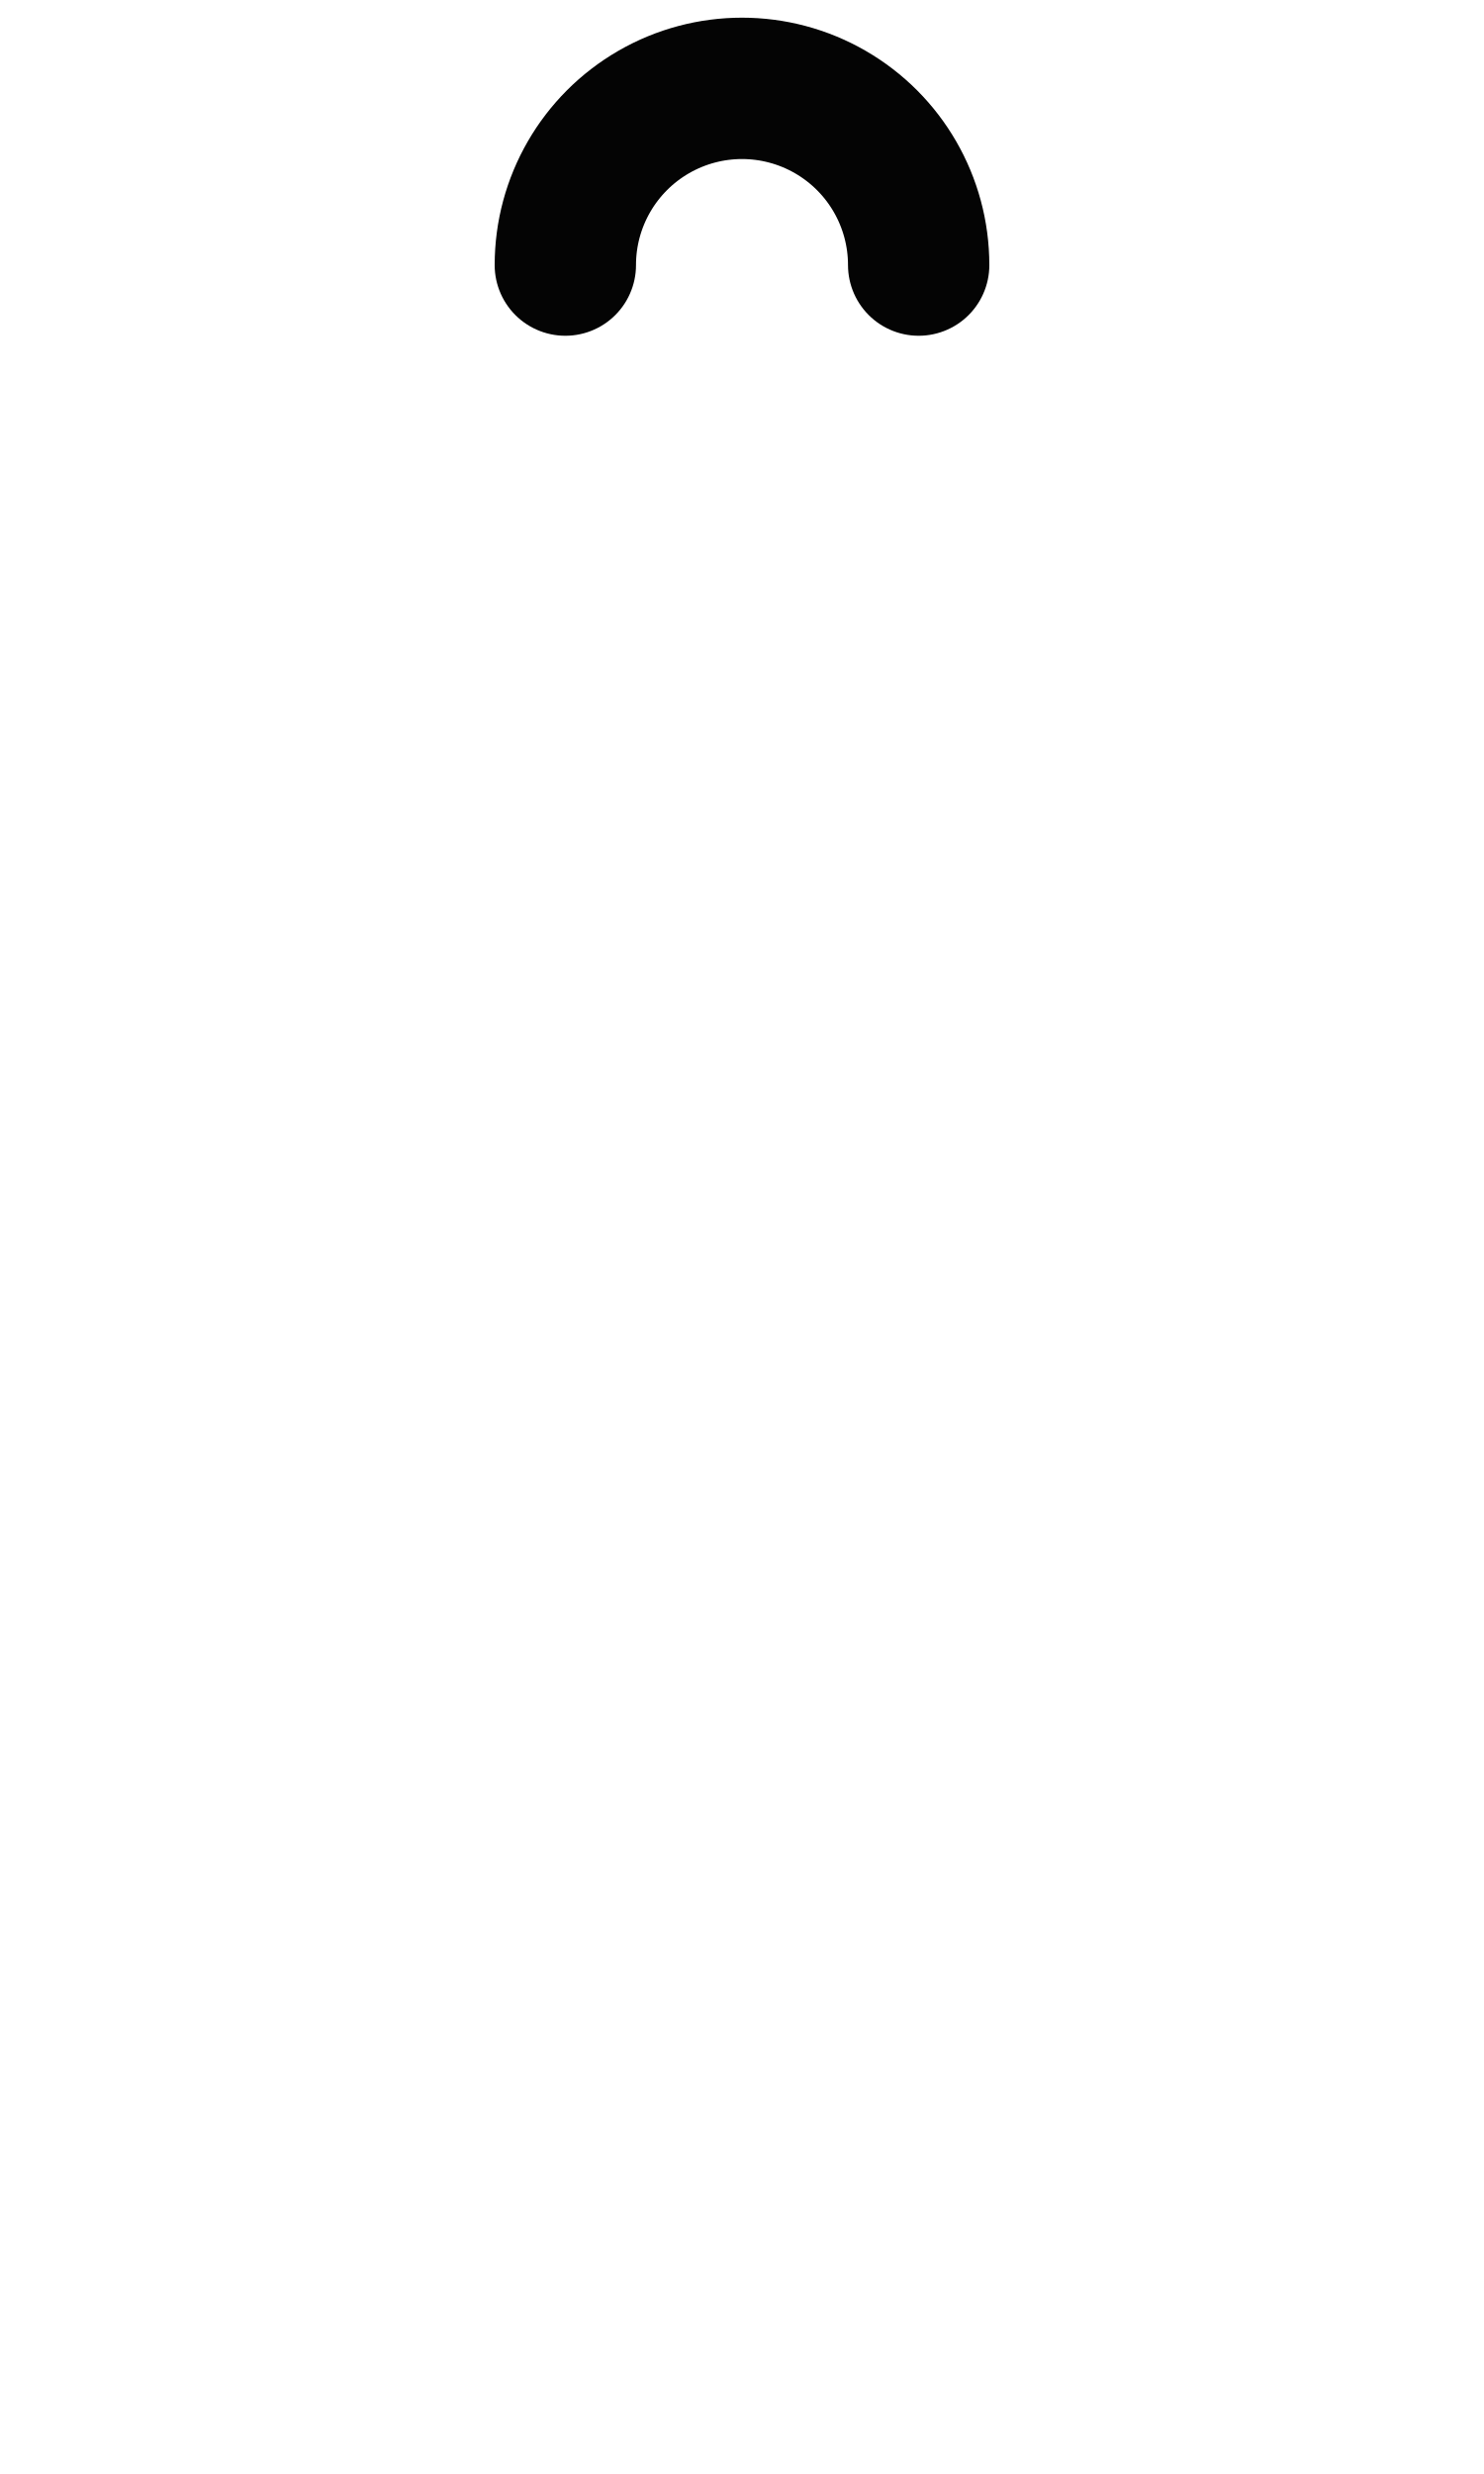
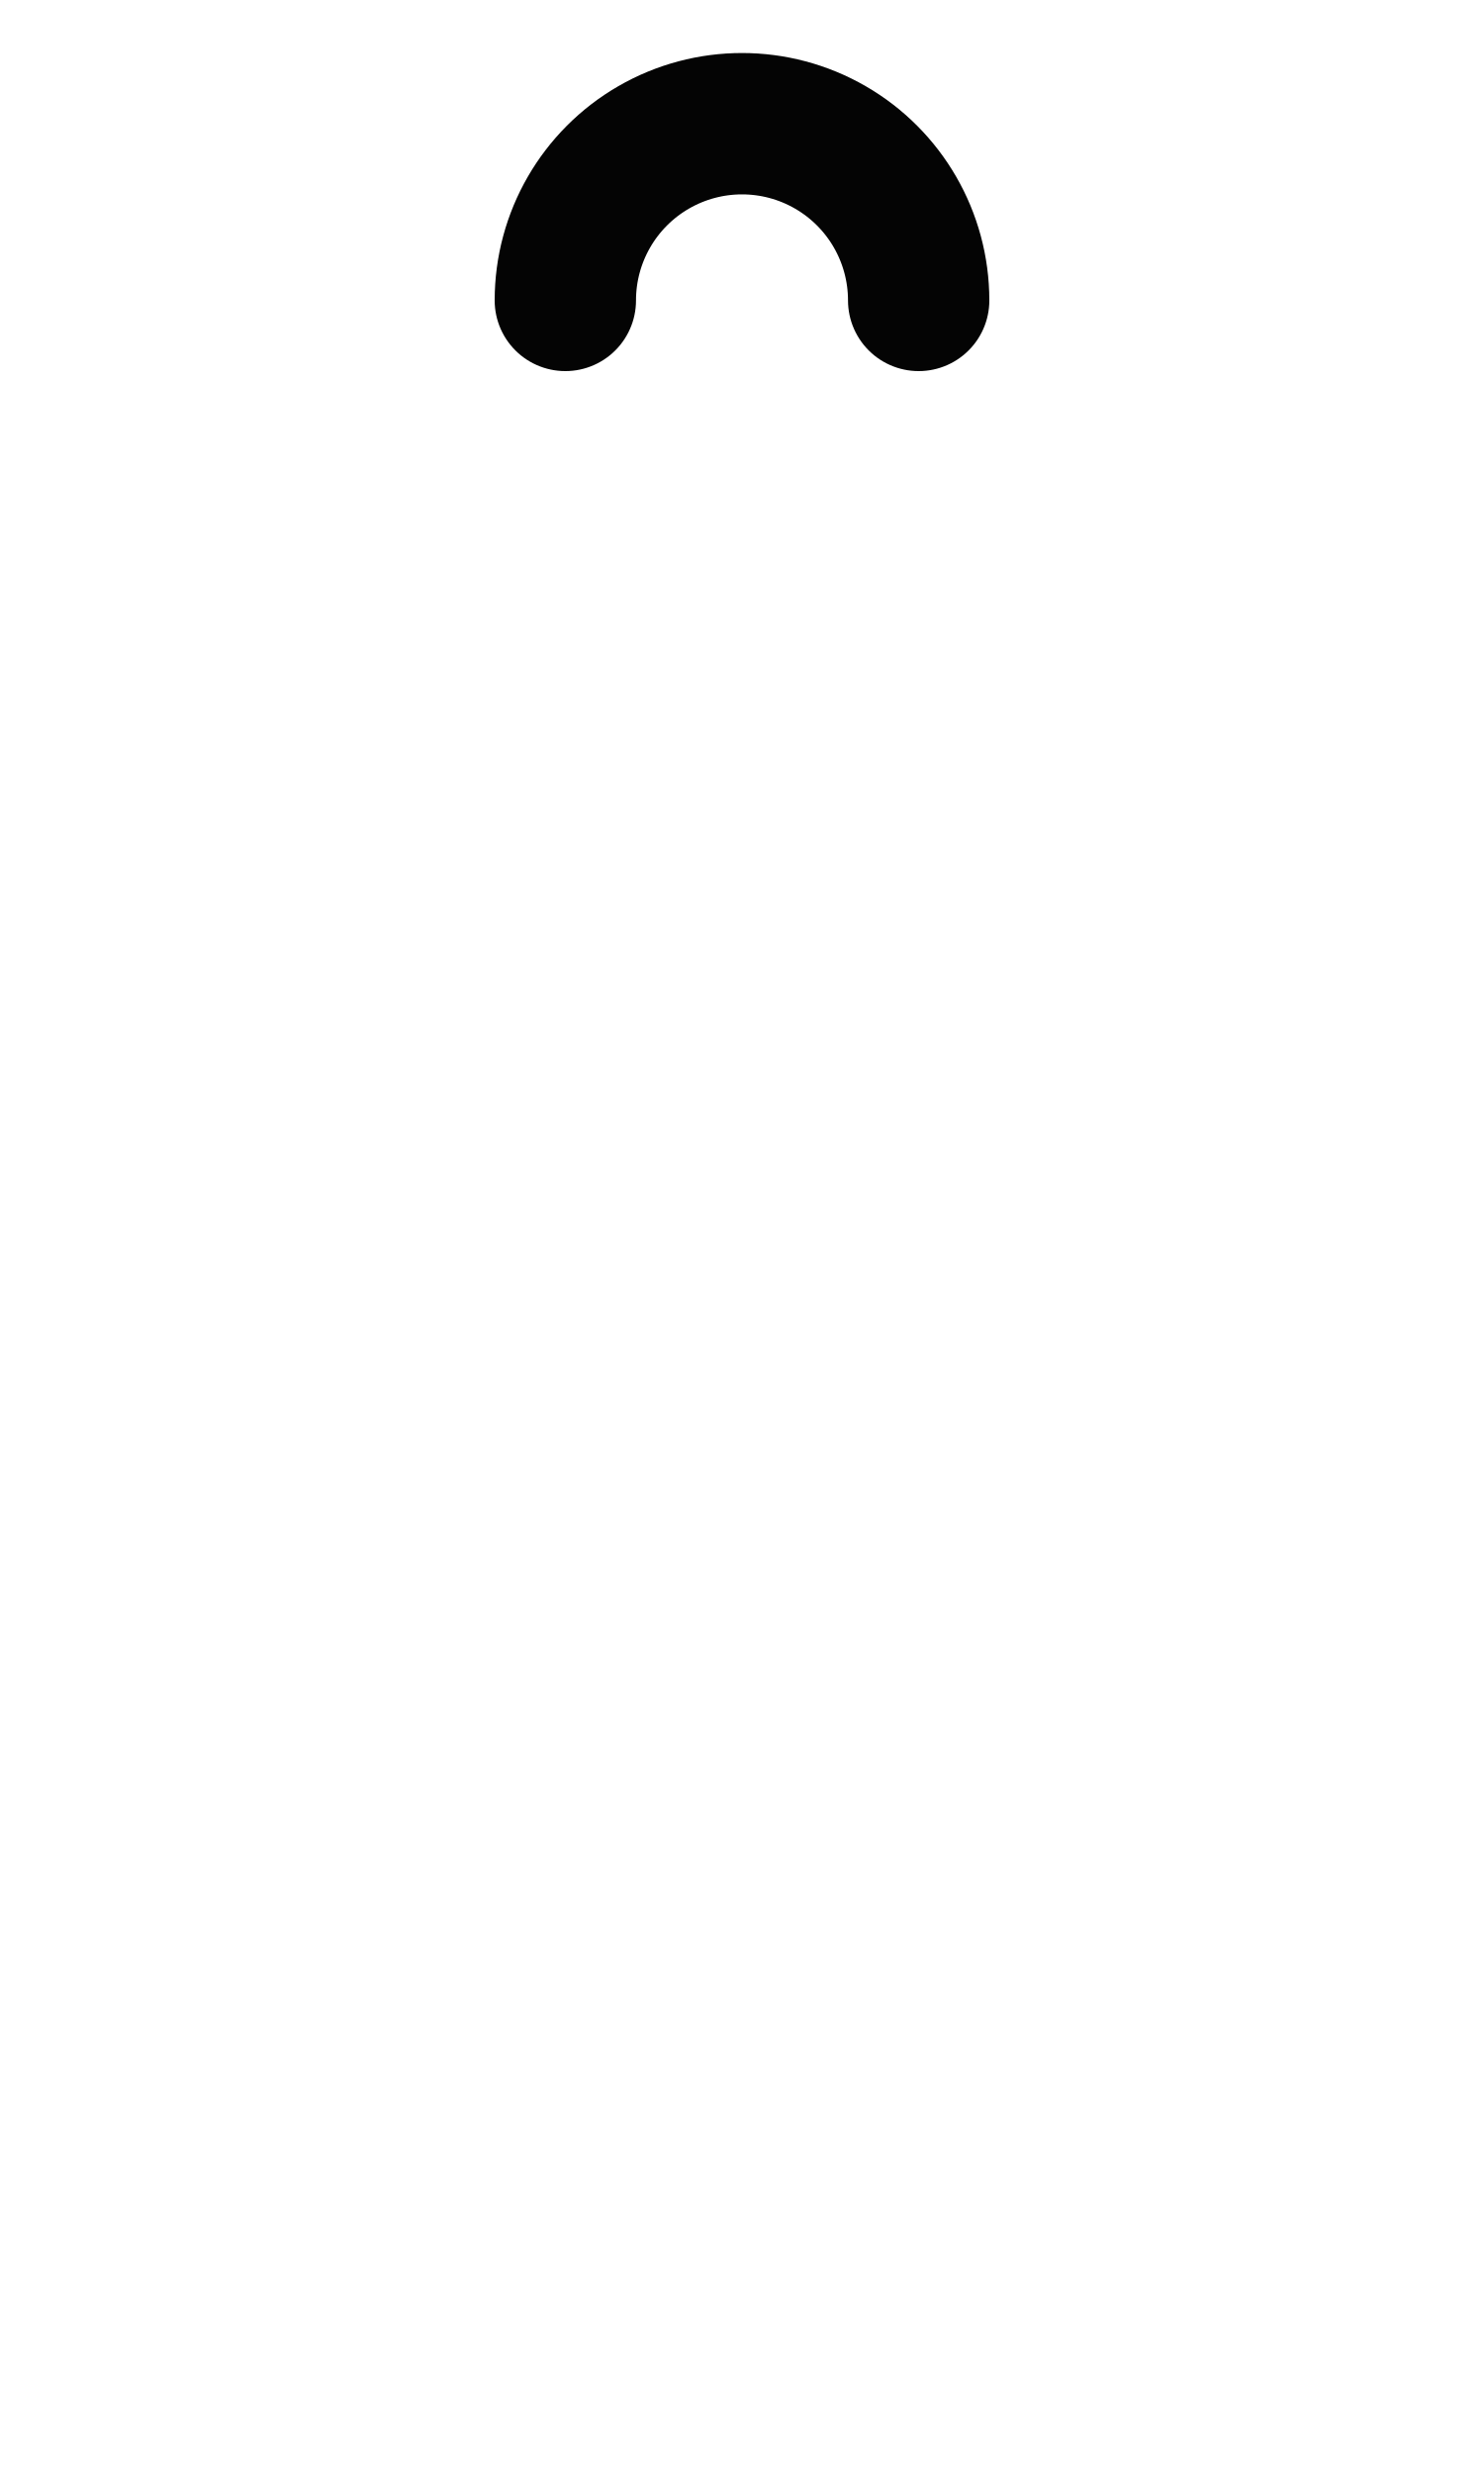
<svg xmlns="http://www.w3.org/2000/svg" width="1008" height="1680" viewBox="0 0 63 105" version="1.1" id="svg5" xml:space="preserve">
  <defs id="defs2" />
  <g id="layer3" style="display:inline;opacity:0.5;stroke-width:3.6;stroke-dasharray:none" transform="matrix(0.8333333,0,0,0.8333333,-157.9762,-173.0963)" />
  <g id="layer2" style="display:inline" />
  <g id="layer1" style="display:inline">
-     <path style="fill:none;stroke:#040404;stroke-width:6;stroke-linecap:round;stroke-linejoin:round;stroke-miterlimit:2.613;stroke-dasharray:none" id="path469" d="m 39,-11.25 a 7.5,7.5 0 0 1 -3.75,6.495 7.5,7.5 0 0 1 -7.5,-2e-7 A 7.5,7.5 0 0 1 24,-11.25" transform="scale(1,-1)" />
+     <path style="fill:none;stroke:#040404;stroke-width:6;stroke-linecap:round;stroke-linejoin:round;stroke-miterlimit:2.613;stroke-dasharray:none" id="path469" d="m 39,-12.75 a 7.5,7.5 0 0 1 -3.75,6.495 7.5,7.5 0 0 1 -7.5,-2e-7 A 7.5,7.5 0 0 1 24,-12.75" transform="scale(1,-1)" />
  </g>
</svg>
